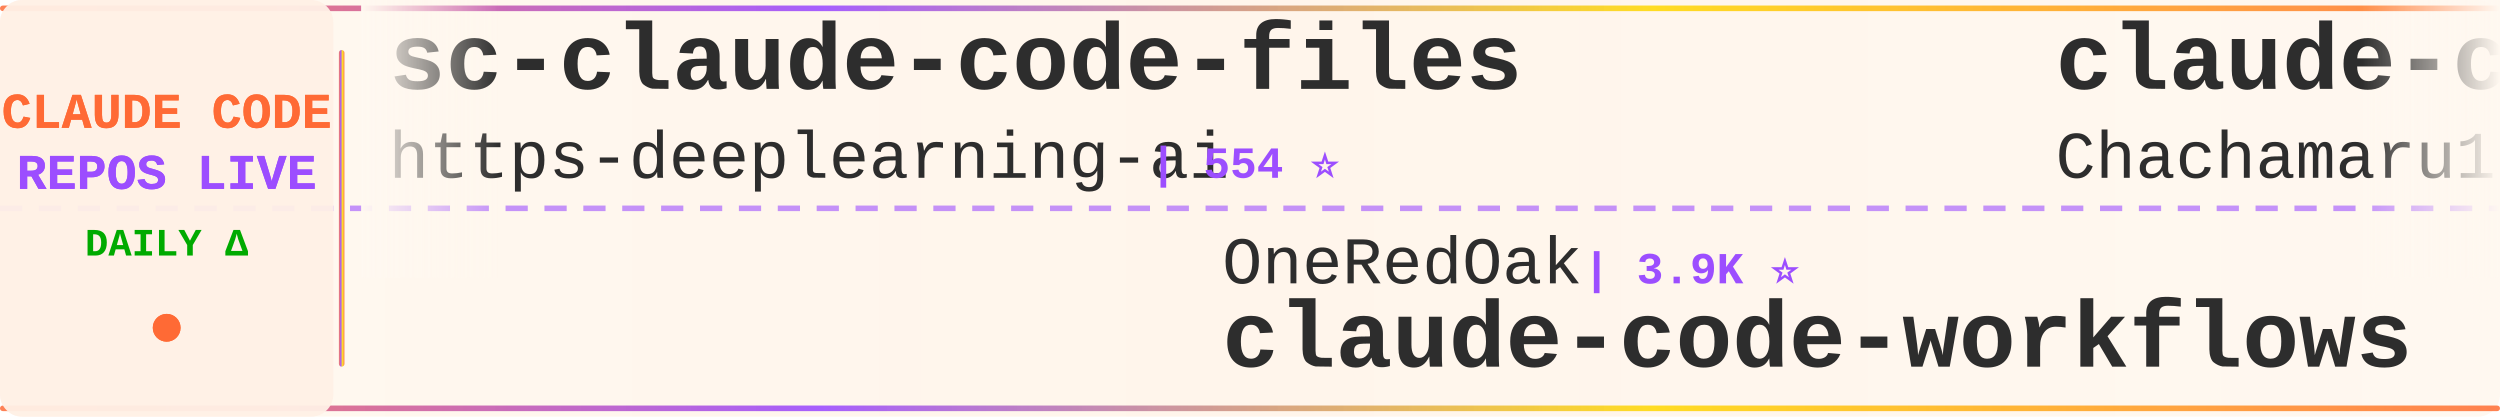
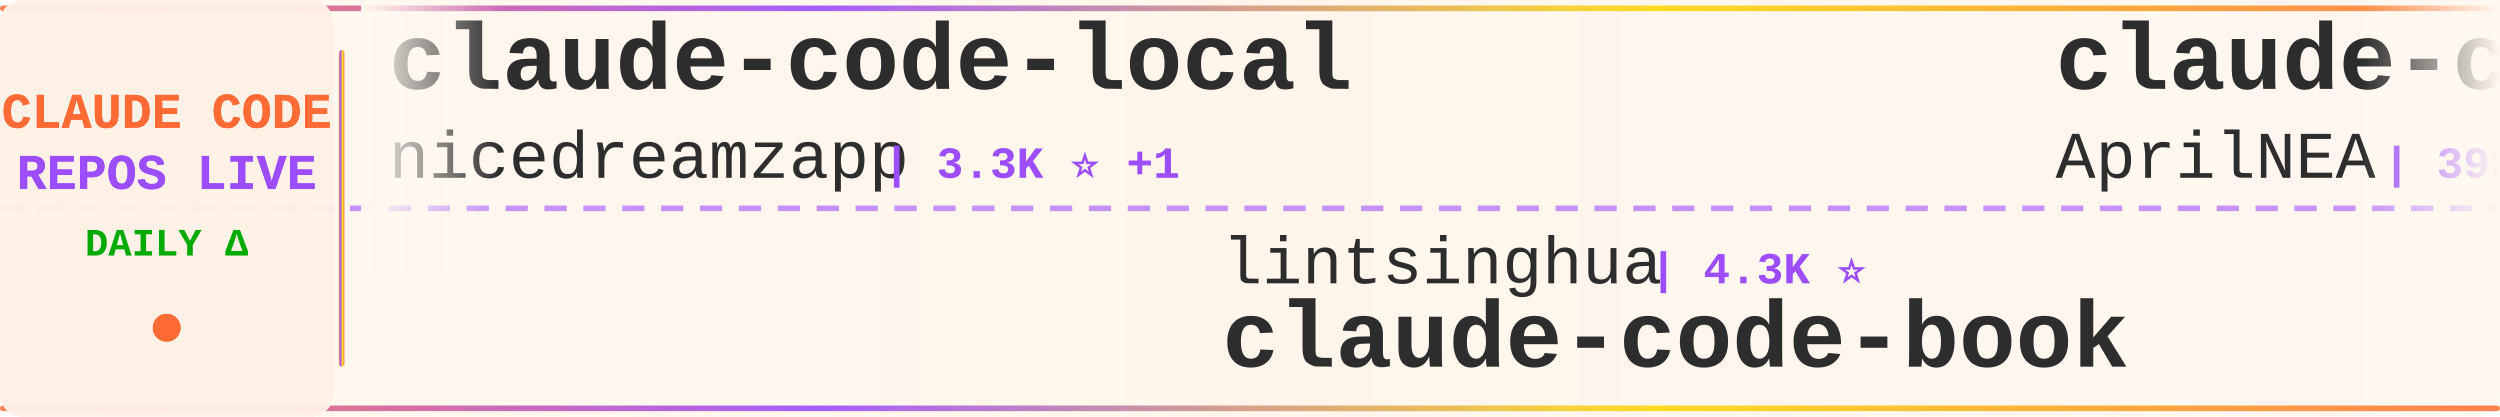
<svg xmlns="http://www.w3.org/2000/svg" width="900" height="150">
  <defs>
    <linearGradient id="tickerBg" x1="0%" y1="0%" x2="100%" y2="0%">
      <stop offset="0%" style="stop-color:#fff8f0;stop-opacity:0.98" />
      <stop offset="50%" style="stop-color:#fff5eb;stop-opacity:1" />
      <stop offset="100%" style="stop-color:#fff8f0;stop-opacity:0.98" />
    </linearGradient>
    <linearGradient id="borderGrad" x1="0%" y1="0%" x2="100%" y2="0%">
      <stop offset="0%" style="stop-color:#FF6B35;stop-opacity:0.85">
        <animate attributeName="stop-opacity" values="0.85;1;0.85" dur="2s" repeatCount="indefinite" />
      </stop>
      <stop offset="33%" style="stop-color:#9C4EFF;stop-opacity:0.9">
        <animate attributeName="stop-opacity" values="0.9;1;0.9" dur="2.2s" repeatCount="indefinite" />
      </stop>
      <stop offset="66%" style="stop-color:#FFD700;stop-opacity:0.85">
        <animate attributeName="stop-opacity" values="0.85;1;0.85" dur="1.8s" repeatCount="indefinite" />
      </stop>
      <stop offset="100%" style="stop-color:#FF6B35;stop-opacity:0.85">
        <animate attributeName="stop-opacity" values="0.85;1;0.85" dur="2s" repeatCount="indefinite" />
      </stop>
    </linearGradient>
    <filter id="textGlow">
      <feGaussianBlur stdDeviation="0.15" result="coloredBlur" />
      <feMerge>
        <feMergeNode in="coloredBlur" />
        <feMergeNode in="SourceGraphic" />
      </feMerge>
    </filter>
    <filter id="metricGlow">
      <feGaussianBlur stdDeviation="0.2" result="coloredBlur" />
      <feMerge>
        <feMergeNode in="coloredBlur" />
        <feMergeNode in="SourceGraphic" />
      </feMerge>
    </filter>
    <linearGradient id="leftFade" x1="0%" y1="0%" x2="100%" y2="0%">
      <stop offset="0%" style="stop-color:#fff8f0;stop-opacity:1" />
      <stop offset="100%" style="stop-color:#fff8f0;stop-opacity:0" />
    </linearGradient>
    <linearGradient id="rightFade" x1="0%" y1="0%" x2="100%" y2="0%">
      <stop offset="0%" style="stop-color:#fff8f0;stop-opacity:0" />
      <stop offset="100%" style="stop-color:#fff8f0;stop-opacity:1" />
    </linearGradient>
  </defs>
  <rect width="900" height="150" fill="url(#tickerBg)" rx="8" />
  <rect x="0" y="2" width="900" height="2" fill="url(#borderGrad)" rx="1" />
  <rect x="0" y="146" width="900" height="2" fill="url(#borderGrad)" rx="1" />
  <line x1="0" y1="75" x2="900" y2="75" stroke="#9C4EFF" stroke-width="2" stroke-dasharray="8 6" opacity="0.6" />
  <rect x="0" y="0" width="120" height="150" fill="#fff0e6" opacity="0.95" rx="8" />
  <text x="60" y="46" font-family="'Courier New', monospace" font-size="18" font-weight="bold" fill="#FF6B35" text-anchor="middle" filter="url(#textGlow)">
    CLAUDE CODE
  </text>
  <text x="60" y="68" font-family="'Courier New', monospace" font-size="18" font-weight="bold" fill="#9C4EFF" text-anchor="middle" filter="url(#textGlow)">
    REPOS LIVE
  </text>
  <text x="60" y="92" font-family="'Courier New', monospace" font-size="14" font-weight="bold" fill="#00aa00" text-anchor="middle">
    DAILY Δ
  </text>
  <circle cx="60" cy="118" r="5" fill="#FF6B35" filter="url(#metricGlow)">
    <animate attributeName="r" values="4;6;4" dur="1.5s" repeatCount="indefinite" />
    <animate attributeName="opacity" values="0.6;1;0.6" dur="1.5s" repeatCount="indefinite" />
  </circle>
  <rect x="122" y="18" width="2" height="114" fill="url(#borderGrad)" rx="1" />
  <clipPath id="tickerClip">
    <rect x="130" y="0" width="770" height="150" />
  </clipPath>
  <g clip-path="url(#tickerClip)">
    <g id="tickerItems">
      <animateTransform attributeName="transform" attributeType="XML" type="translate" from="0 0" to="-3000 0" dur="54s" repeatCount="indefinite" />
      <g transform="translate(0, 0)">
+         <text x="140" y="32" font-family="'Courier New', monospace" font-size="34" font-weight="bold" fill="#2d2d2d">claude-code-local</text>
+         <text x="140" y="64" font-family="'Courier New', monospace" font-size="24" font-weight="normal" fill="#2d2d2d" opacity="1.0">nicedreamzapp</text>
+         <text x="318" y="64" font-family="'Courier New', monospace" font-size="16" font-weight="bold" fill="#9C4EFF"> | 3.3K ⭐ +1</text>
+       </g>
+       <g transform="translate(300, 0)">
+         <text x="140" y="102" font-family="'Courier New', monospace" font-size="24" font-weight="normal" fill="#2d2d2d" opacity="1.0">lintsinghua</text>
+         <text x="294" y="102" font-family="'Courier New', monospace" font-size="16" font-weight="bold" fill="#9C4EFF"> | 4.3K ⭐</text>
+         <text x="140" y="132" font-family="'Courier New', monospace" font-size="34" font-weight="bold" fill="#2d2d2d">claude-code-book</text>
+       </g>
+       <g transform="translate(600, 0)">
+         <text x="140" y="32" font-family="'Courier New', monospace" font-size="34" font-weight="bold" fill="#2d2d2d">claude-code-source</text>
+         <text x="140" y="64" font-family="'Courier New', monospace" font-size="24" font-weight="normal" fill="#2d2d2d" opacity="1.0">AprilNEA</text>
+         <text x="258" y="64" font-family="'Courier New', monospace" font-size="16" font-weight="bold" fill="#9C4EFF"> | 393 ⭐</text>
+       </g>
+       <g transform="translate(900, 0)">
+         <text x="140" y="102" font-family="'Courier New', monospace" font-size="24" font-weight="normal" fill="#2d2d2d" opacity="1.0">pengchengneo</text>
+         <text x="306" y="102" font-family="'Courier New', monospace" font-size="16" font-weight="bold" fill="#9C4EFF"> | 1.8K ⭐ -1</text>
+         <text x="140" y="132" font-family="'Courier New', monospace" font-size="34" font-weight="bold" fill="#2d2d2d">Claude-Code</text>
+       </g>
+       <g transform="translate(1200, 0)">
+         <text x="140" y="32" font-family="'Courier New', monospace" font-size="34" font-weight="bold" fill="#2d2d2d">claude-code-router</text>
+         <text x="140" y="64" font-family="'Courier New', monospace" font-size="24" font-weight="normal" fill="#2d2d2d" opacity="1.0">musistudio</text>
+         <text x="282" y="64" font-family="'Courier New', monospace" font-size="16" font-weight="bold" fill="#9C4EFF"> | 37.6K ⭐</text>
+       </g>
+       <g transform="translate(1500, 0)">
+         <text x="140" y="102" font-family="'Courier New', monospace" font-size="24" font-weight="normal" fill="#2d2d2d" opacity="1.0">xu-xiang</text>
+         <text x="258" y="102" font-family="'Courier New', monospace" font-size="16" font-weight="bold" fill="#9C4EFF"> | 2.0K ⭐</text>
+         <text x="140" y="132" font-family="'Courier New', monospace" font-size="34" font-weight="bold" fill="#2d2d2d">everything-claude-code-z...</text>
+       </g>
+       <g transform="translate(1800, 0)">
        <text x="140" y="32" font-family="'Courier New', monospace" font-size="34" font-weight="bold" fill="#2d2d2d">sc-claude-code-files</text>
        <text x="140" y="64" font-family="'Courier New', monospace" font-size="24" font-weight="normal" fill="#2d2d2d" opacity="1.0">https-deeplearning-ai</text>
        <text x="414" y="64" font-family="'Courier New', monospace" font-size="16" font-weight="bold" fill="#9C4EFF"> | 554 ⭐</text>
      </g>
-       <g transform="translate(300, 0)">
-         <text x="140" y="102" font-family="'Courier New', monospace" font-size="24" font-weight="normal" fill="#2d2d2d" opacity="1.0">OneRedOak</text>
-         <text x="270" y="102" font-family="'Courier New', monospace" font-size="16" font-weight="bold" fill="#9C4EFF"> | 3.9K ⭐</text>
-         <text x="140" y="132" font-family="'Courier New', monospace" font-size="34" font-weight="bold" fill="#2d2d2d">claude-code-workflows</text>
-       </g>
-       <g transform="translate(600, 0)">
-         <text x="140" y="32" font-family="'Courier New', monospace" font-size="34" font-weight="bold" fill="#2d2d2d">claude-code-harness</text>
-         <text x="140" y="64" font-family="'Courier New', monospace" font-size="24" font-weight="normal" fill="#2d2d2d" opacity="1.0">Chachamaru127</text>
-         <text x="318" y="64" font-family="'Courier New', monospace" font-size="16" font-weight="bold" fill="#9C4EFF"> | 3.1K ⭐ +1</text>
-       </g>
-       <g transform="translate(900, 0)">
-         <text x="140" y="102" font-family="'Courier New', monospace" font-size="24" font-weight="normal" fill="#2d2d2d" opacity="1.0">hangsman</text>
-         <text x="258" y="102" font-family="'Courier New', monospace" font-size="16" font-weight="bold" fill="#9C4EFF"> | 797 ⭐</text>
-         <text x="140" y="132" font-family="'Courier New', monospace" font-size="34" font-weight="bold" fill="#2d2d2d">claude-code-source</text>
-       </g>
-       <g transform="translate(1200, 0)">
-         <text x="140" y="32" font-family="'Courier New', monospace" font-size="34" font-weight="bold" fill="#2d2d2d">Claude-Code-Game-Studios</text>
-         <text x="140" y="64" font-family="'Courier New', monospace" font-size="24" font-weight="normal" fill="#2d2d2d" opacity="1.0">Donchitos</text>
-         <text x="270" y="64" font-family="'Courier New', monospace" font-size="16" font-weight="bold" fill="#9C4EFF"> | 25.7K ⭐ +10</text>
-       </g>
-       <g transform="translate(1500, 0)">
-         <text x="140" y="102" font-family="'Courier New', monospace" font-size="24" font-weight="normal" fill="#2d2d2d" opacity="1.0">techjarves</text>
-         <text x="282" y="102" font-family="'Courier New', monospace" font-size="16" font-weight="bold" fill="#9C4EFF"> | 1.5K ⭐</text>
-         <text x="140" y="132" font-family="'Courier New', monospace" font-size="34" font-weight="bold" fill="#2d2d2d">ClaudeCode-Portable</text>
-       </g>
-       <g transform="translate(1800, 0)">
-         <text x="140" y="32" font-family="'Courier New', monospace" font-size="34" font-weight="bold" fill="#2d2d2d">claude-code-showcase</text>
-         <text x="140" y="64" font-family="'Courier New', monospace" font-size="24" font-weight="normal" fill="#2d2d2d" opacity="1.0">ChrisWiles</text>
-         <text x="282" y="64" font-family="'Courier New', monospace" font-size="16" font-weight="bold" fill="#9C4EFF"> | 6.1K ⭐</text>
-       </g>
      <g transform="translate(2100, 0)">
-         <text x="140" y="102" font-family="'Courier New', monospace" font-size="24" font-weight="normal" fill="#2d2d2d" opacity="1.0">pengchengneo</text>
-         <text x="306" y="102" font-family="'Courier New', monospace" font-size="16" font-weight="bold" fill="#9C4EFF"> | 1.8K ⭐</text>
-         <text x="140" y="132" font-family="'Courier New', monospace" font-size="34" font-weight="bold" fill="#2d2d2d">Claude-Code</text>
+         <text x="140" y="102" font-family="'Courier New', monospace" font-size="24" font-weight="normal" fill="#2d2d2d" opacity="1.0">Maciek-roboblog</text>
+         <text x="342" y="102" font-family="'Courier New', monospace" font-size="16" font-weight="bold" fill="#9C4EFF"> | 8.7K ⭐ -2</text>
+         <text x="140" y="132" font-family="'Courier New', monospace" font-size="34" font-weight="bold" fill="#2d2d2d">Claude-Code-Usage-Monito...</text>
      </g>
      <g transform="translate(2400, 0)">
-         <text x="140" y="32" font-family="'Courier New', monospace" font-size="34" font-weight="bold" fill="#2d2d2d">claude-code-proxy</text>
-         <text x="140" y="64" font-family="'Courier New', monospace" font-size="24" font-weight="normal" fill="#2d2d2d" opacity="1.0">fuergaosi233</text>
-         <text x="306" y="64" font-family="'Courier New', monospace" font-size="16" font-weight="bold" fill="#9C4EFF"> | 2.8K ⭐</text>
+         <text x="140" y="32" font-family="'Courier New', monospace" font-size="34" font-weight="bold" fill="#2d2d2d">ralph-claude-code</text>
+         <text x="140" y="64" font-family="'Courier New', monospace" font-size="24" font-weight="normal" fill="#2d2d2d" opacity="1.0">frankbria</text>
+         <text x="270" y="64" font-family="'Courier New', monospace" font-size="16" font-weight="bold" fill="#9C4EFF"> | 9.7K ⭐ +2</text>
      </g>
      <g transform="translate(2700, 0)">
-         <text x="140" y="102" font-family="'Courier New', monospace" font-size="24" font-weight="normal" fill="#2d2d2d" opacity="1.0">disler</text>
-         <text x="234" y="102" font-family="'Courier New', monospace" font-size="16" font-weight="bold" fill="#9C4EFF"> | 3.9K ⭐</text>
-         <text x="140" y="132" font-family="'Courier New', monospace" font-size="34" font-weight="bold" fill="#2d2d2d">claude-code-hooks-master...</text>
+         <text x="140" y="102" font-family="'Courier New', monospace" font-size="24" font-weight="normal" fill="#2d2d2d" opacity="1.0">chauncygu</text>
+         <text x="270" y="102" font-family="'Courier New', monospace" font-size="16" font-weight="bold" fill="#9C4EFF"> | 2.8K ⭐</text>
+         <text x="140" y="132" font-family="'Courier New', monospace" font-size="34" font-weight="bold" fill="#2d2d2d">collection-claude-code-s...</text>
      </g>
      <g transform="translate(3000, 0)">
-         <text x="140" y="32" font-family="'Courier New', monospace" font-size="34" font-weight="bold" fill="#2d2d2d">sc-claude-code-files</text>
-         <text x="140" y="64" font-family="'Courier New', monospace" font-size="24" font-weight="normal" fill="#2d2d2d" opacity="1.0">https-deeplearning-ai</text>
-         <text x="414" y="64" font-family="'Courier New', monospace" font-size="16" font-weight="bold" fill="#9C4EFF"> | 554 ⭐</text>
+         <text x="140" y="32" font-family="'Courier New', monospace" font-size="34" font-weight="bold" fill="#2d2d2d">claude-code-local</text>
+         <text x="140" y="64" font-family="'Courier New', monospace" font-size="24" font-weight="normal" fill="#2d2d2d" opacity="1.0">nicedreamzapp</text>
+         <text x="318" y="64" font-family="'Courier New', monospace" font-size="16" font-weight="bold" fill="#9C4EFF"> | 3.3K ⭐ +1</text>
      </g>
      <g transform="translate(3300, 0)">
-         <text x="140" y="102" font-family="'Courier New', monospace" font-size="24" font-weight="normal" fill="#2d2d2d" opacity="1.0">OneRedOak</text>
-         <text x="270" y="102" font-family="'Courier New', monospace" font-size="16" font-weight="bold" fill="#9C4EFF"> | 3.9K ⭐</text>
-         <text x="140" y="132" font-family="'Courier New', monospace" font-size="34" font-weight="bold" fill="#2d2d2d">claude-code-workflows</text>
+         <text x="140" y="102" font-family="'Courier New', monospace" font-size="24" font-weight="normal" fill="#2d2d2d" opacity="1.0">lintsinghua</text>
+         <text x="294" y="102" font-family="'Courier New', monospace" font-size="16" font-weight="bold" fill="#9C4EFF"> | 4.3K ⭐</text>
+         <text x="140" y="132" font-family="'Courier New', monospace" font-size="34" font-weight="bold" fill="#2d2d2d">claude-code-book</text>
      </g>
      <g transform="translate(3600, 0)">
-         <text x="140" y="32" font-family="'Courier New', monospace" font-size="34" font-weight="bold" fill="#2d2d2d">claude-code-harness</text>
-         <text x="140" y="64" font-family="'Courier New', monospace" font-size="24" font-weight="normal" fill="#2d2d2d" opacity="1.0">Chachamaru127</text>
-         <text x="318" y="64" font-family="'Courier New', monospace" font-size="16" font-weight="bold" fill="#9C4EFF"> | 3.1K ⭐ +1</text>
+         <text x="140" y="32" font-family="'Courier New', monospace" font-size="34" font-weight="bold" fill="#2d2d2d">claude-code-source</text>
+         <text x="140" y="64" font-family="'Courier New', monospace" font-size="24" font-weight="normal" fill="#2d2d2d" opacity="1.0">AprilNEA</text>
+         <text x="258" y="64" font-family="'Courier New', monospace" font-size="16" font-weight="bold" fill="#9C4EFF"> | 393 ⭐</text>
      </g>
      <g transform="translate(3900, 0)">
-         <text x="140" y="102" font-family="'Courier New', monospace" font-size="24" font-weight="normal" fill="#2d2d2d" opacity="1.0">hangsman</text>
-         <text x="258" y="102" font-family="'Courier New', monospace" font-size="16" font-weight="bold" fill="#9C4EFF"> | 797 ⭐</text>
-         <text x="140" y="132" font-family="'Courier New', monospace" font-size="34" font-weight="bold" fill="#2d2d2d">claude-code-source</text>
+         <text x="140" y="102" font-family="'Courier New', monospace" font-size="24" font-weight="normal" fill="#2d2d2d" opacity="1.0">pengchengneo</text>
+         <text x="306" y="102" font-family="'Courier New', monospace" font-size="16" font-weight="bold" fill="#9C4EFF"> | 1.8K ⭐ -1</text>
+         <text x="140" y="132" font-family="'Courier New', monospace" font-size="34" font-weight="bold" fill="#2d2d2d">Claude-Code</text>
      </g>
    </g>
  </g>
  <rect x="130" y="0" width="50" height="100" fill="url(#leftFade)" />
  <rect x="850" y="0" width="50" height="100" fill="url(#rightFade)" />
</svg>
